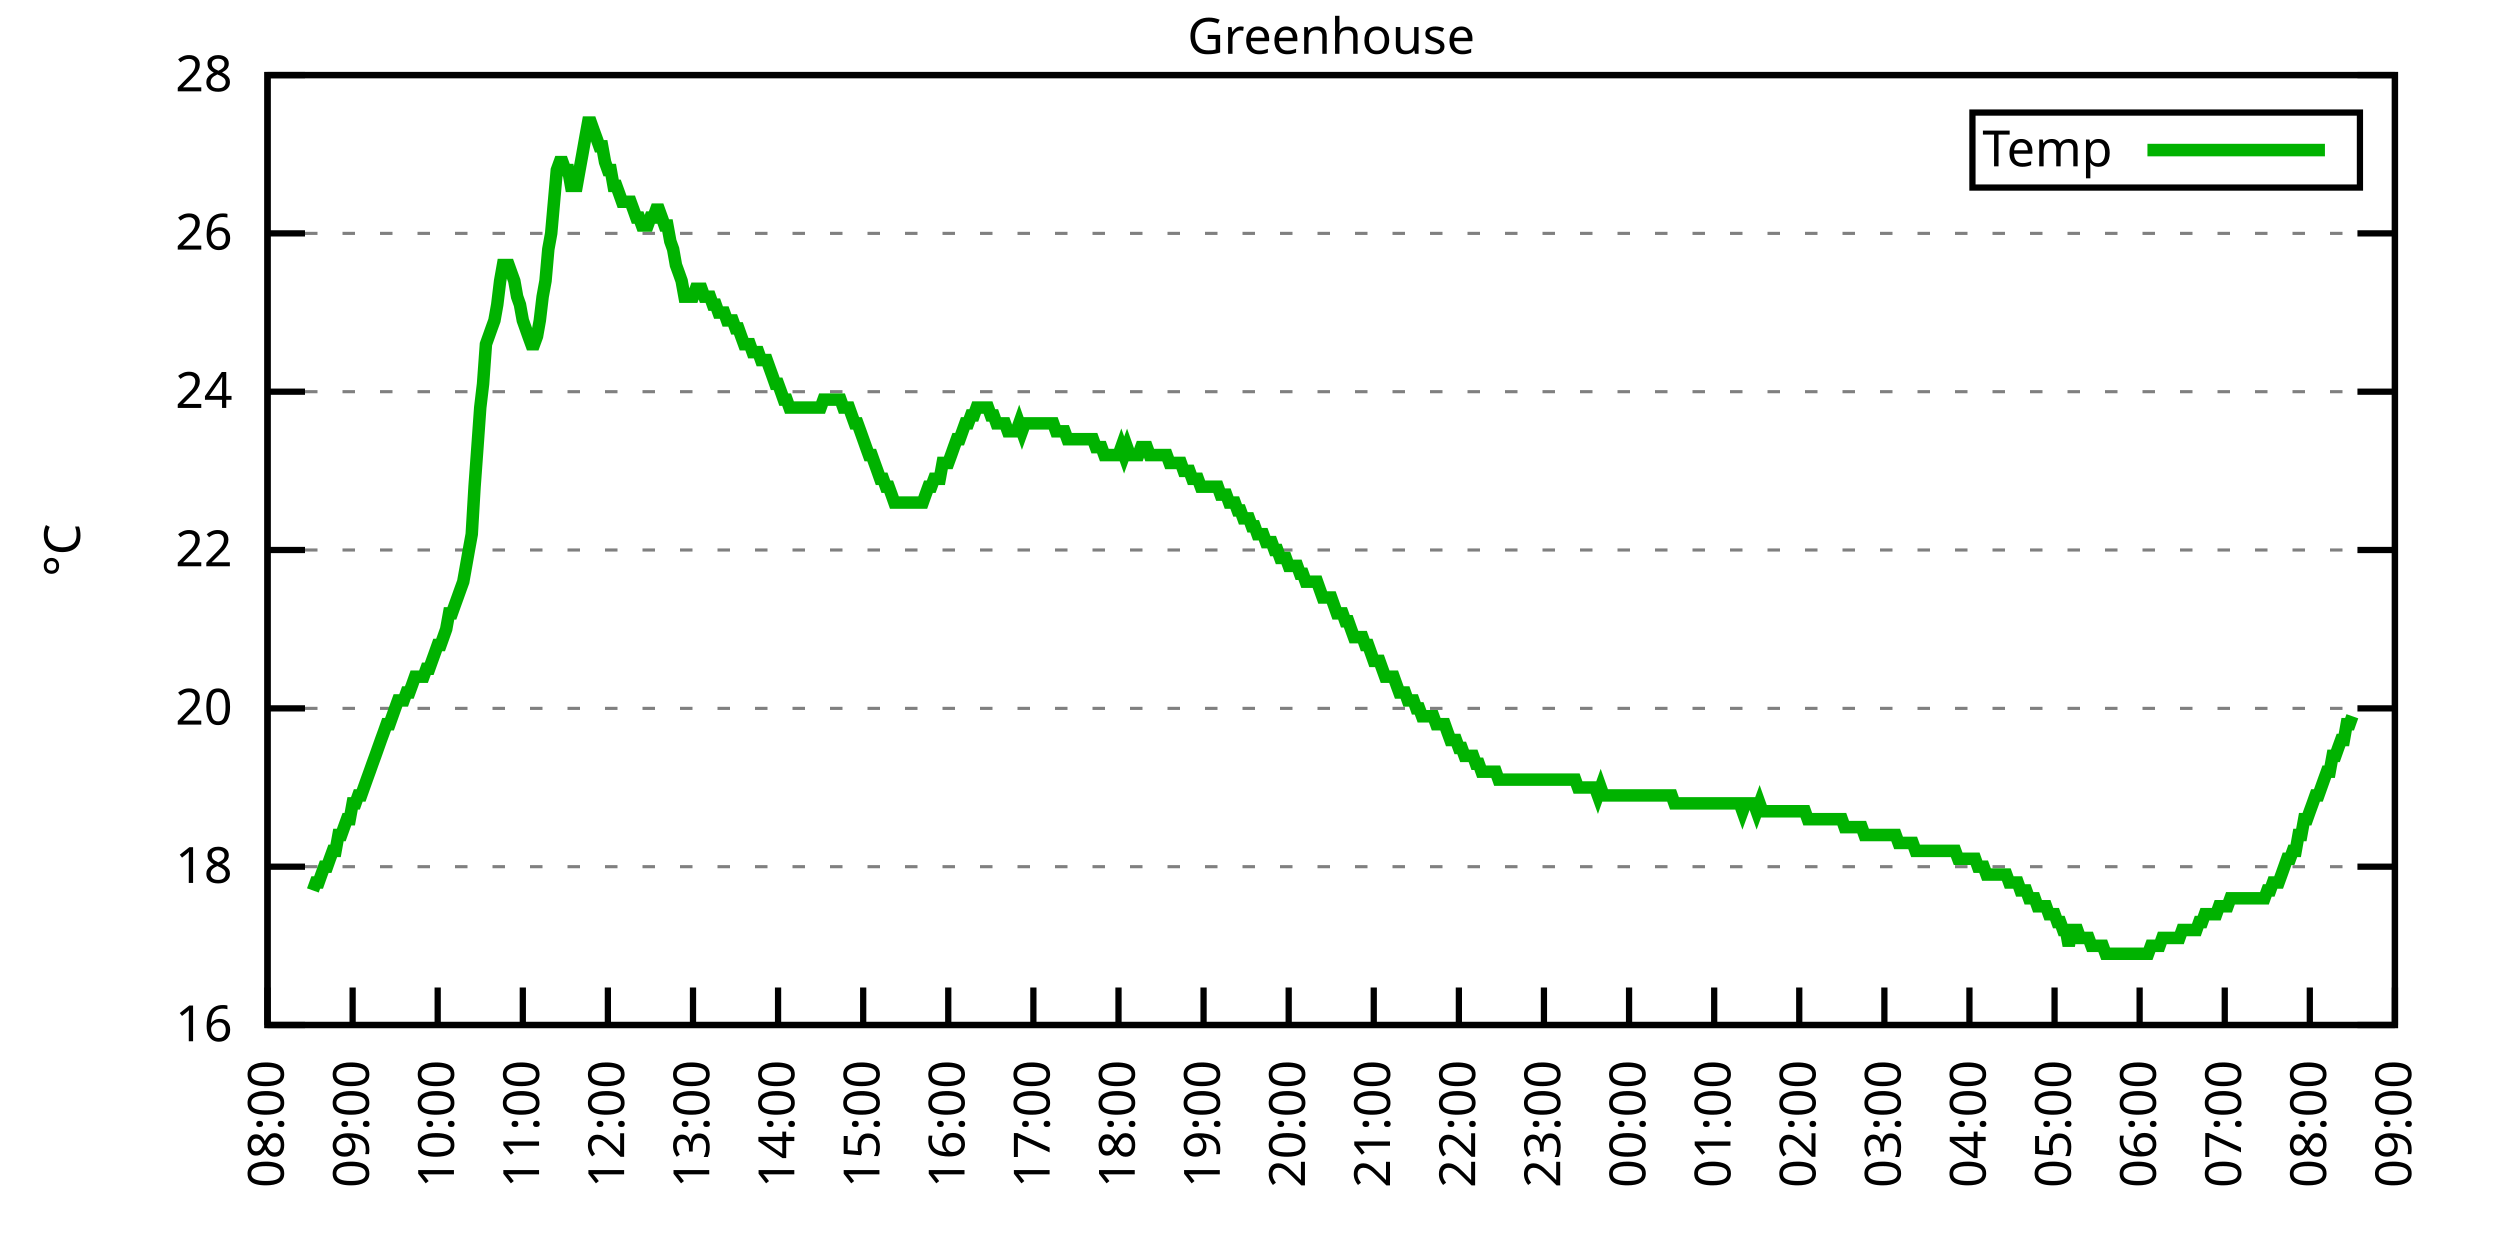
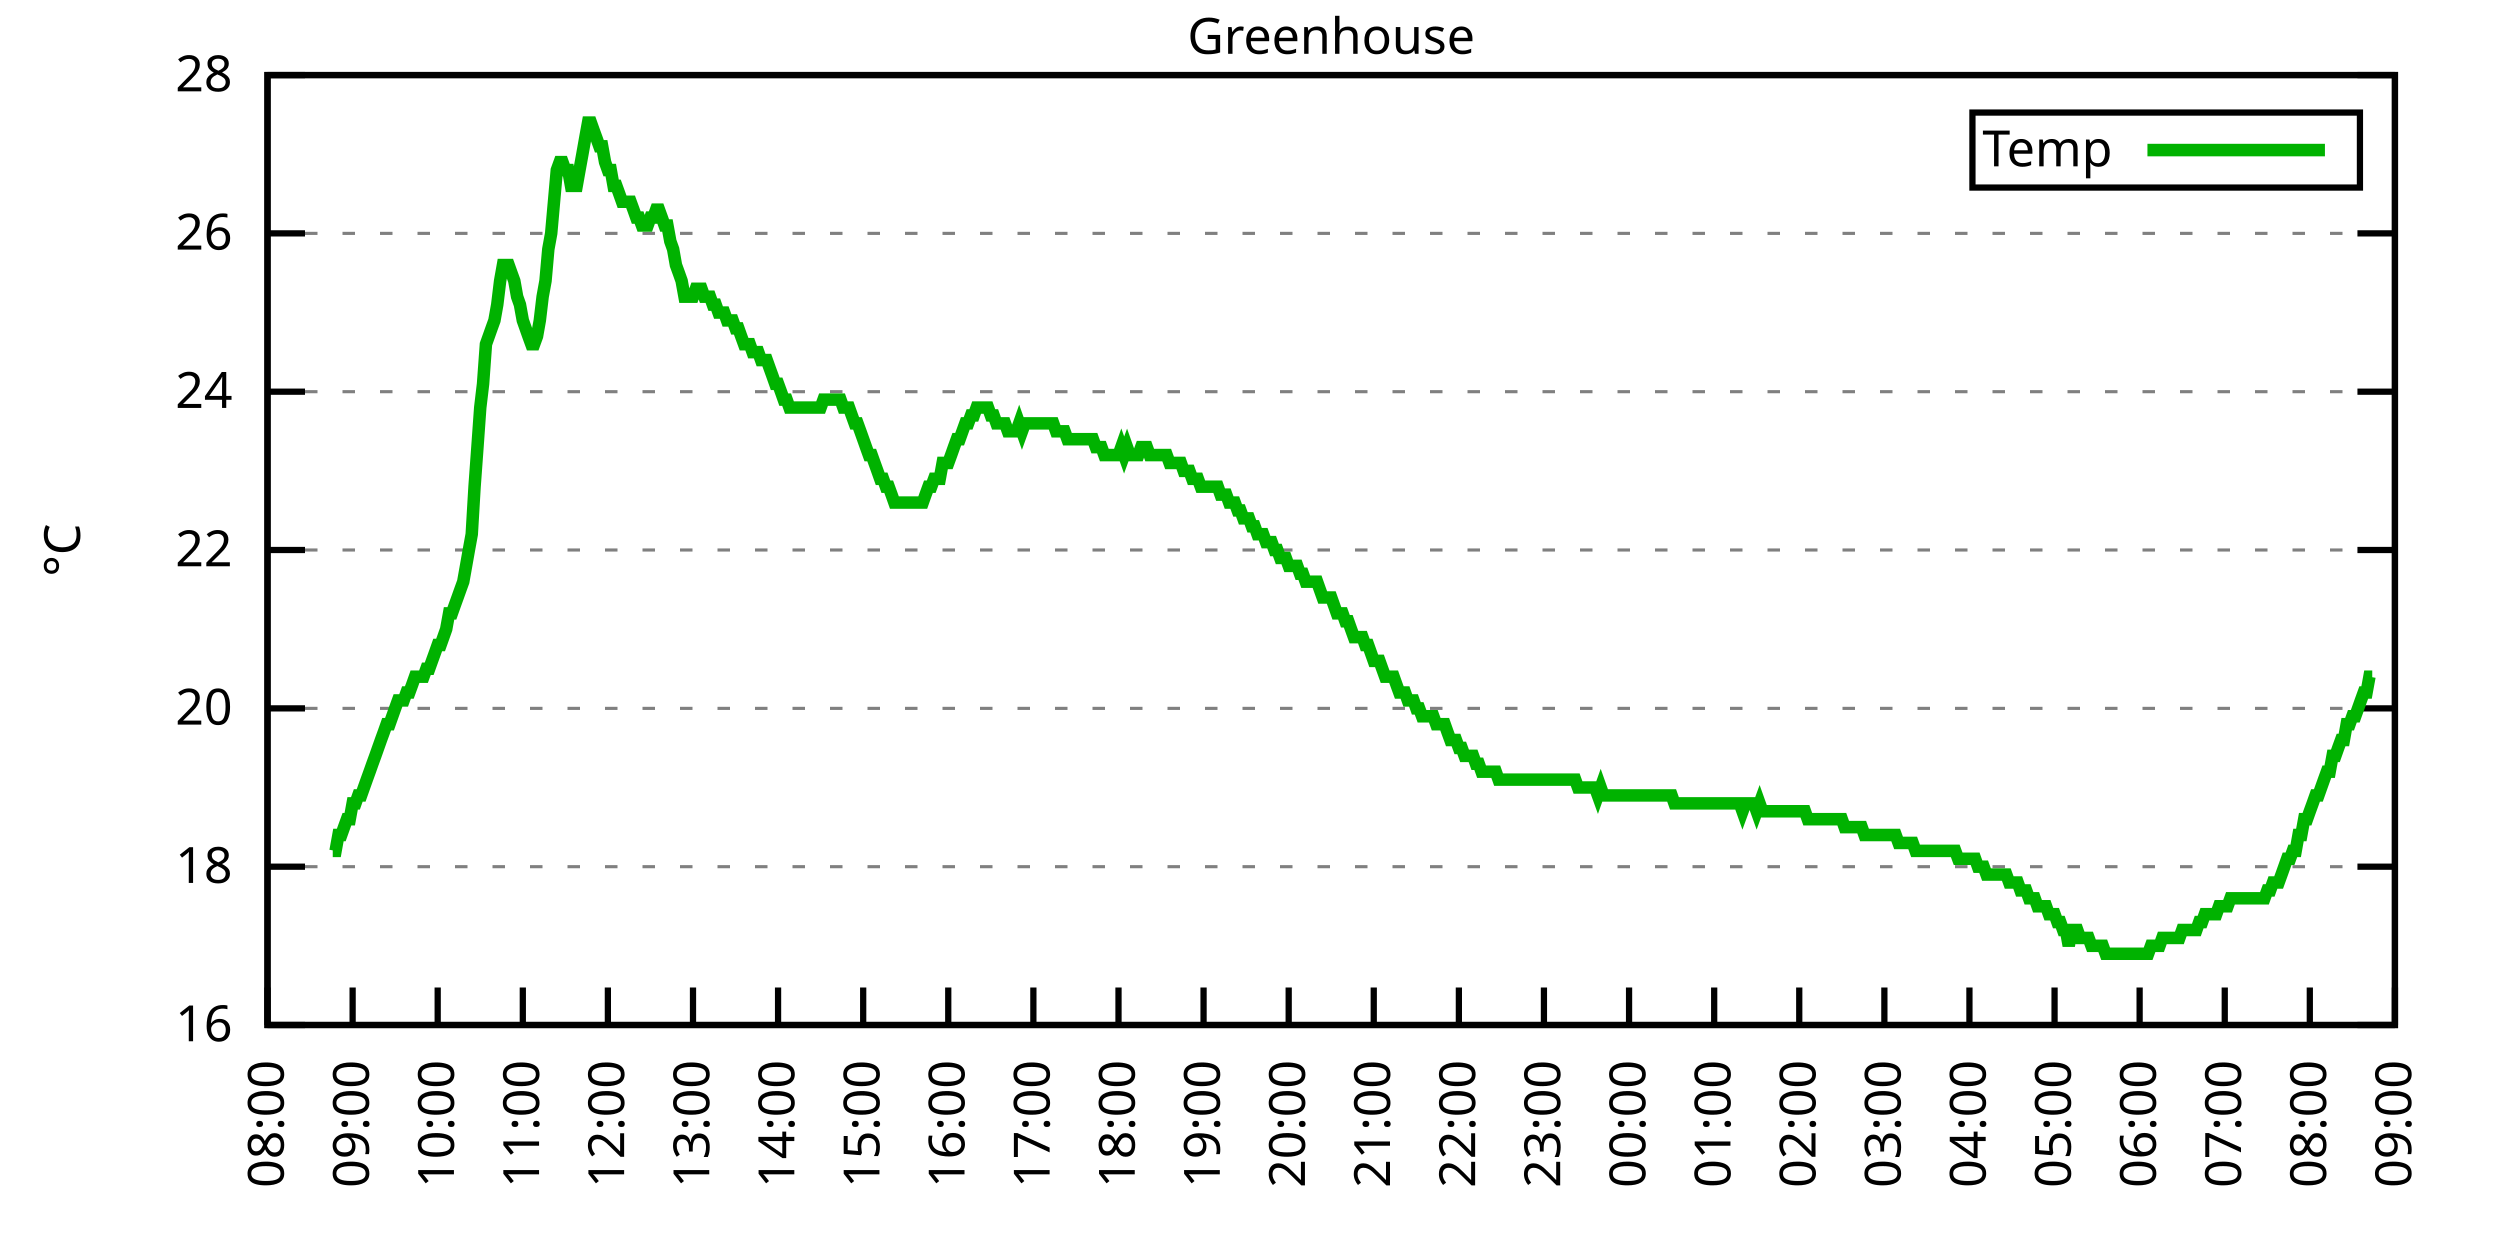
<svg xmlns="http://www.w3.org/2000/svg" xmlns:xlink="http://www.w3.org/1999/xlink" width="400" height="200" viewBox="0 0 400 200">
  <g id="gnuplot_canvas">
    <rect x="0" y="0" width="400" height="200" fill="none" />
    <defs>
      <circle id="gpDot" r="0.5" stroke-width="0.5" stroke="currentColor" />
      <path id="gpPt0" stroke-width="0.333" stroke="currentColor" d="M-1,0 h2 M0,-1 v2" />
      <path id="gpPt1" stroke-width="0.333" stroke="currentColor" d="M-1,-1 L1,1 M1,-1 L-1,1" />
      <path id="gpPt2" stroke-width="0.333" stroke="currentColor" d="M-1,0 L1,0 M0,-1 L0,1 M-1,-1 L1,1 M-1,1 L1,-1" />
      <rect id="gpPt3" stroke-width="0.333" stroke="currentColor" x="-1" y="-1" width="2" height="2" />
      <rect id="gpPt4" stroke-width="0.333" stroke="currentColor" fill="currentColor" x="-1" y="-1" width="2" height="2" />
      <circle id="gpPt5" stroke-width="0.333" stroke="currentColor" cx="0" cy="0" r="1" />
      <use xlink:href="#gpPt5" id="gpPt6" fill="currentColor" stroke="none" />
      <path id="gpPt7" stroke-width="0.333" stroke="currentColor" d="M0,-1.33 L-1.33,0.67 L1.33,0.67 z" />
      <use xlink:href="#gpPt7" id="gpPt8" fill="currentColor" stroke="none" />
      <use xlink:href="#gpPt7" id="gpPt9" stroke="currentColor" transform="rotate(180)" />
      <use xlink:href="#gpPt9" id="gpPt10" fill="currentColor" stroke="none" />
      <use xlink:href="#gpPt3" id="gpPt11" stroke="currentColor" transform="rotate(45)" />
      <use xlink:href="#gpPt11" id="gpPt12" fill="currentColor" stroke="none" />
      <path id="gpPt13" stroke-width="0.333" stroke="currentColor" d="M0,1.330 L1.265,0.411 L0.782,-1.067 L-0.782,-1.076 L-1.265,0.411 z" />
      <use xlink:href="#gpPt13" id="gpPt14" fill="currentColor" stroke="none" />
      <filter id="textbox" filterUnits="objectBoundingBox" x="0" y="0" height="1" width="1">
        <feFlood flood-color="white" flood-opacity="1" result="bgnd" />
        <feComposite in="SourceGraphic" in2="bgnd" operator="atop" />
      </filter>
      <filter id="greybox" filterUnits="objectBoundingBox" x="0" y="0" height="1" width="1">
        <feFlood flood-color="lightgrey" flood-opacity="1" result="grey" />
        <feComposite in="SourceGraphic" in2="grey" operator="atop" />
      </filter>
    </defs>
    <g fill="none" color="white" stroke="currentColor" stroke-width="1.00" stroke-linecap="butt" stroke-linejoin="miter">
</g>
    <g fill="none" color="black" stroke="currentColor" stroke-width="1.00" stroke-linecap="butt" stroke-linejoin="miter">
      <g stroke="none" shape-rendering="crispEdges">
        <polygon fill="rgb(255, 255, 255)" points="42.80,164.00 383.18,164.00 383.18,12.02 42.80,12.02 " />
      </g>
    </g>
    <g fill="none" color="black" stroke="currentColor" stroke-width="1.00" stroke-linecap="butt" stroke-linejoin="miter">
</g>
    <g fill="none" color="black" stroke="black" stroke-width="0.50" stroke-linecap="butt" stroke-linejoin="miter">
</g>
    <g fill="none" color="gray" stroke="currentColor" stroke-width="0.50" stroke-linecap="butt" stroke-linejoin="miter">
      <path stroke="gray" stroke-dasharray="2,4" class="gridline" d="M42.80,164.00 L383.19,164.00  " />
    </g>
    <g fill="none" color="gray" stroke="gray" stroke-width="1.00" stroke-linecap="butt" stroke-linejoin="miter">
</g>
    <g fill="none" color="black" stroke="currentColor" stroke-width="1.00" stroke-linecap="butt" stroke-linejoin="miter">
      <path stroke="black" d="M42.80,164.00 L48.80,164.00 M383.19,164.00 L377.19,164.00  " />
      <g transform="translate(37.20,166.60)" stroke="none" fill="black" font-family="Sans" font-size="8.00" text-anchor="end">
        <text>
          <tspan font-family="Sans"> 16</tspan>
        </text>
      </g>
    </g>
    <g fill="none" color="black" stroke="currentColor" stroke-width="1.00" stroke-linecap="butt" stroke-linejoin="miter">
</g>
    <g fill="none" color="black" stroke="black" stroke-width="0.50" stroke-linecap="butt" stroke-linejoin="miter">
</g>
    <g fill="none" color="gray" stroke="currentColor" stroke-width="0.50" stroke-linecap="butt" stroke-linejoin="miter">
      <path stroke="gray" stroke-dasharray="2,4" class="gridline" d="M42.80,138.67 L383.19,138.67  " />
    </g>
    <g fill="none" color="gray" stroke="gray" stroke-width="1.00" stroke-linecap="butt" stroke-linejoin="miter">
</g>
    <g fill="none" color="black" stroke="currentColor" stroke-width="1.00" stroke-linecap="butt" stroke-linejoin="miter">
      <path stroke="black" d="M42.80,138.67 L48.80,138.67 M383.19,138.67 L377.19,138.67  " />
      <g transform="translate(37.20,141.27)" stroke="none" fill="black" font-family="Sans" font-size="8.00" text-anchor="end">
        <text>
          <tspan font-family="Sans"> 18</tspan>
        </text>
      </g>
    </g>
    <g fill="none" color="black" stroke="currentColor" stroke-width="1.00" stroke-linecap="butt" stroke-linejoin="miter">
</g>
    <g fill="none" color="black" stroke="black" stroke-width="0.50" stroke-linecap="butt" stroke-linejoin="miter">
</g>
    <g fill="none" color="gray" stroke="currentColor" stroke-width="0.50" stroke-linecap="butt" stroke-linejoin="miter">
      <path stroke="gray" stroke-dasharray="2,4" class="gridline" d="M42.80,113.34 L383.19,113.34  " />
    </g>
    <g fill="none" color="gray" stroke="gray" stroke-width="1.00" stroke-linecap="butt" stroke-linejoin="miter">
</g>
    <g fill="none" color="black" stroke="currentColor" stroke-width="1.00" stroke-linecap="butt" stroke-linejoin="miter">
      <path stroke="black" d="M42.80,113.34 L48.80,113.34 M383.19,113.34 L377.19,113.34  " />
      <g transform="translate(37.20,115.94)" stroke="none" fill="black" font-family="Sans" font-size="8.00" text-anchor="end">
        <text>
          <tspan font-family="Sans"> 20</tspan>
        </text>
      </g>
    </g>
    <g fill="none" color="black" stroke="currentColor" stroke-width="1.00" stroke-linecap="butt" stroke-linejoin="miter">
</g>
    <g fill="none" color="black" stroke="black" stroke-width="0.50" stroke-linecap="butt" stroke-linejoin="miter">
</g>
    <g fill="none" color="gray" stroke="currentColor" stroke-width="0.50" stroke-linecap="butt" stroke-linejoin="miter">
      <path stroke="gray" stroke-dasharray="2,4" class="gridline" d="M42.80,88.00 L383.19,88.00  " />
    </g>
    <g fill="none" color="gray" stroke="gray" stroke-width="1.00" stroke-linecap="butt" stroke-linejoin="miter">
</g>
    <g fill="none" color="black" stroke="currentColor" stroke-width="1.00" stroke-linecap="butt" stroke-linejoin="miter">
      <path stroke="black" d="M42.80,88.00 L48.80,88.00 M383.19,88.00 L377.19,88.00  " />
      <g transform="translate(37.20,90.60)" stroke="none" fill="black" font-family="Sans" font-size="8.00" text-anchor="end">
        <text>
          <tspan font-family="Sans"> 22</tspan>
        </text>
      </g>
    </g>
    <g fill="none" color="black" stroke="currentColor" stroke-width="1.00" stroke-linecap="butt" stroke-linejoin="miter">
</g>
    <g fill="none" color="black" stroke="black" stroke-width="0.50" stroke-linecap="butt" stroke-linejoin="miter">
</g>
    <g fill="none" color="gray" stroke="currentColor" stroke-width="0.50" stroke-linecap="butt" stroke-linejoin="miter">
      <path stroke="gray" stroke-dasharray="2,4" class="gridline" d="M42.80,62.67 L383.19,62.67  " />
    </g>
    <g fill="none" color="gray" stroke="gray" stroke-width="1.00" stroke-linecap="butt" stroke-linejoin="miter">
</g>
    <g fill="none" color="black" stroke="currentColor" stroke-width="1.00" stroke-linecap="butt" stroke-linejoin="miter">
      <path stroke="black" d="M42.80,62.67 L48.80,62.67 M383.19,62.67 L377.19,62.67  " />
      <g transform="translate(37.20,65.27)" stroke="none" fill="black" font-family="Sans" font-size="8.00" text-anchor="end">
        <text>
          <tspan font-family="Sans"> 24</tspan>
        </text>
      </g>
    </g>
    <g fill="none" color="black" stroke="currentColor" stroke-width="1.00" stroke-linecap="butt" stroke-linejoin="miter">
</g>
    <g fill="none" color="black" stroke="black" stroke-width="0.50" stroke-linecap="butt" stroke-linejoin="miter">
</g>
    <g fill="none" color="gray" stroke="currentColor" stroke-width="0.50" stroke-linecap="butt" stroke-linejoin="miter">
      <path stroke="gray" stroke-dasharray="2,4" class="gridline" d="M42.80,37.34 L383.19,37.34  " />
    </g>
    <g fill="none" color="gray" stroke="gray" stroke-width="1.00" stroke-linecap="butt" stroke-linejoin="miter">
</g>
    <g fill="none" color="black" stroke="currentColor" stroke-width="1.00" stroke-linecap="butt" stroke-linejoin="miter">
      <path stroke="black" d="M42.80,37.34 L48.80,37.34 M383.19,37.34 L377.19,37.34  " />
      <g transform="translate(37.20,39.94)" stroke="none" fill="black" font-family="Sans" font-size="8.00" text-anchor="end">
        <text>
          <tspan font-family="Sans"> 26</tspan>
        </text>
      </g>
    </g>
    <g fill="none" color="black" stroke="currentColor" stroke-width="1.00" stroke-linecap="butt" stroke-linejoin="miter">
</g>
    <g fill="none" color="black" stroke="black" stroke-width="0.50" stroke-linecap="butt" stroke-linejoin="miter">
</g>
    <g fill="none" color="gray" stroke="currentColor" stroke-width="0.50" stroke-linecap="butt" stroke-linejoin="miter">
      <path stroke="gray" stroke-dasharray="2,4" class="gridline" d="M42.80,12.01 L383.19,12.01  " />
    </g>
    <g fill="none" color="gray" stroke="gray" stroke-width="1.00" stroke-linecap="butt" stroke-linejoin="miter">
</g>
    <g fill="none" color="black" stroke="currentColor" stroke-width="1.00" stroke-linecap="butt" stroke-linejoin="miter">
      <path stroke="black" d="M42.80,12.01 L48.80,12.01 M383.19,12.01 L377.19,12.01  " />
      <g transform="translate(37.20,14.61)" stroke="none" fill="black" font-family="Sans" font-size="8.00" text-anchor="end">
        <text>
          <tspan font-family="Sans"> 28</tspan>
        </text>
      </g>
    </g>
    <g fill="none" color="black" stroke="currentColor" stroke-width="1.00" stroke-linecap="butt" stroke-linejoin="miter">
      <path stroke="black" d="M42.80,164.00 L42.80,158.00  " />
      <g transform="translate(45.40,169.60) rotate(270.00)" stroke="none" fill="black" font-family="Sans" font-size="8.00" text-anchor="end">
        <text>
          <tspan font-family="Sans">08:00</tspan>
        </text>
      </g>
    </g>
    <g fill="none" color="black" stroke="currentColor" stroke-width="1.00" stroke-linecap="butt" stroke-linejoin="miter">
      <path stroke="black" d="M56.42,164.00 L56.42,158.00  " />
      <g transform="translate(59.02,169.60) rotate(270.00)" stroke="none" fill="black" font-family="Sans" font-size="8.00" text-anchor="end">
        <text>
          <tspan font-family="Sans">09:00</tspan>
        </text>
      </g>
    </g>
    <g fill="none" color="black" stroke="currentColor" stroke-width="1.00" stroke-linecap="butt" stroke-linejoin="miter">
      <path stroke="black" d="M70.03,164.00 L70.03,158.00  " />
      <g transform="translate(72.63,169.60) rotate(270.00)" stroke="none" fill="black" font-family="Sans" font-size="8.00" text-anchor="end">
        <text>
          <tspan font-family="Sans">10:00</tspan>
        </text>
      </g>
    </g>
    <g fill="none" color="black" stroke="currentColor" stroke-width="1.00" stroke-linecap="butt" stroke-linejoin="miter">
      <path stroke="black" d="M83.65,164.00 L83.65,158.00  " />
      <g transform="translate(86.25,169.60) rotate(270.00)" stroke="none" fill="black" font-family="Sans" font-size="8.00" text-anchor="end">
        <text>
          <tspan font-family="Sans">11:00</tspan>
        </text>
      </g>
    </g>
    <g fill="none" color="black" stroke="currentColor" stroke-width="1.00" stroke-linecap="butt" stroke-linejoin="miter">
      <path stroke="black" d="M97.26,164.00 L97.26,158.00  " />
      <g transform="translate(99.86,169.60) rotate(270.00)" stroke="none" fill="black" font-family="Sans" font-size="8.00" text-anchor="end">
        <text>
          <tspan font-family="Sans">12:00</tspan>
        </text>
      </g>
    </g>
    <g fill="none" color="black" stroke="currentColor" stroke-width="1.00" stroke-linecap="butt" stroke-linejoin="miter">
      <path stroke="black" d="M110.88,164.00 L110.88,158.00  " />
      <g transform="translate(113.48,169.60) rotate(270.00)" stroke="none" fill="black" font-family="Sans" font-size="8.00" text-anchor="end">
        <text>
          <tspan font-family="Sans">13:00</tspan>
        </text>
      </g>
    </g>
    <g fill="none" color="black" stroke="currentColor" stroke-width="1.00" stroke-linecap="butt" stroke-linejoin="miter">
      <path stroke="black" d="M124.49,164.00 L124.49,158.00  " />
      <g transform="translate(127.09,169.60) rotate(270.00)" stroke="none" fill="black" font-family="Sans" font-size="8.00" text-anchor="end">
        <text>
          <tspan font-family="Sans">14:00</tspan>
        </text>
      </g>
    </g>
    <g fill="none" color="black" stroke="currentColor" stroke-width="1.00" stroke-linecap="butt" stroke-linejoin="miter">
      <path stroke="black" d="M138.11,164.00 L138.11,158.00  " />
      <g transform="translate(140.71,169.60) rotate(270.00)" stroke="none" fill="black" font-family="Sans" font-size="8.00" text-anchor="end">
        <text>
          <tspan font-family="Sans">15:00</tspan>
        </text>
      </g>
    </g>
    <g fill="none" color="black" stroke="currentColor" stroke-width="1.00" stroke-linecap="butt" stroke-linejoin="miter">
      <path stroke="black" d="M151.72,164.00 L151.72,158.00  " />
      <g transform="translate(154.32,169.60) rotate(270.00)" stroke="none" fill="black" font-family="Sans" font-size="8.00" text-anchor="end">
        <text>
          <tspan font-family="Sans">16:00</tspan>
        </text>
      </g>
    </g>
    <g fill="none" color="black" stroke="currentColor" stroke-width="1.00" stroke-linecap="butt" stroke-linejoin="miter">
      <path stroke="black" d="M165.34,164.00 L165.34,158.00  " />
      <g transform="translate(167.94,169.60) rotate(270.00)" stroke="none" fill="black" font-family="Sans" font-size="8.00" text-anchor="end">
        <text>
          <tspan font-family="Sans">17:00</tspan>
        </text>
      </g>
    </g>
    <g fill="none" color="black" stroke="currentColor" stroke-width="1.00" stroke-linecap="butt" stroke-linejoin="miter">
      <path stroke="black" d="M178.96,164.00 L178.96,158.00  " />
      <g transform="translate(181.56,169.60) rotate(270.00)" stroke="none" fill="black" font-family="Sans" font-size="8.00" text-anchor="end">
        <text>
          <tspan font-family="Sans">18:00</tspan>
        </text>
      </g>
    </g>
    <g fill="none" color="black" stroke="currentColor" stroke-width="1.00" stroke-linecap="butt" stroke-linejoin="miter">
      <path stroke="black" d="M192.57,164.00 L192.57,158.00  " />
      <g transform="translate(195.17,169.60) rotate(270.00)" stroke="none" fill="black" font-family="Sans" font-size="8.00" text-anchor="end">
        <text>
          <tspan font-family="Sans">19:00</tspan>
        </text>
      </g>
    </g>
    <g fill="none" color="black" stroke="currentColor" stroke-width="1.00" stroke-linecap="butt" stroke-linejoin="miter">
      <path stroke="black" d="M206.19,164.00 L206.19,158.00  " />
      <g transform="translate(208.79,169.60) rotate(270.00)" stroke="none" fill="black" font-family="Sans" font-size="8.00" text-anchor="end">
        <text>
          <tspan font-family="Sans">20:00</tspan>
        </text>
      </g>
    </g>
    <g fill="none" color="black" stroke="currentColor" stroke-width="1.00" stroke-linecap="butt" stroke-linejoin="miter">
      <path stroke="black" d="M219.80,164.00 L219.80,158.00  " />
      <g transform="translate(222.40,169.60) rotate(270.00)" stroke="none" fill="black" font-family="Sans" font-size="8.00" text-anchor="end">
        <text>
          <tspan font-family="Sans">21:00</tspan>
        </text>
      </g>
    </g>
    <g fill="none" color="black" stroke="currentColor" stroke-width="1.00" stroke-linecap="butt" stroke-linejoin="miter">
      <path stroke="black" d="M233.42,164.00 L233.42,158.00  " />
      <g transform="translate(236.02,169.60) rotate(270.00)" stroke="none" fill="black" font-family="Sans" font-size="8.00" text-anchor="end">
        <text>
          <tspan font-family="Sans">22:00</tspan>
        </text>
      </g>
    </g>
    <g fill="none" color="black" stroke="currentColor" stroke-width="1.00" stroke-linecap="butt" stroke-linejoin="miter">
      <path stroke="black" d="M247.03,164.00 L247.03,158.00  " />
      <g transform="translate(249.63,169.60) rotate(270.00)" stroke="none" fill="black" font-family="Sans" font-size="8.00" text-anchor="end">
        <text>
          <tspan font-family="Sans">23:00</tspan>
        </text>
      </g>
    </g>
    <g fill="none" color="black" stroke="currentColor" stroke-width="1.00" stroke-linecap="butt" stroke-linejoin="miter">
      <path stroke="black" d="M260.65,164.00 L260.65,158.00  " />
      <g transform="translate(263.25,169.60) rotate(270.00)" stroke="none" fill="black" font-family="Sans" font-size="8.00" text-anchor="end">
        <text>
          <tspan font-family="Sans">00:00</tspan>
        </text>
      </g>
    </g>
    <g fill="none" color="black" stroke="currentColor" stroke-width="1.00" stroke-linecap="butt" stroke-linejoin="miter">
      <path stroke="black" d="M274.27,164.00 L274.27,158.00  " />
      <g transform="translate(276.87,169.60) rotate(270.00)" stroke="none" fill="black" font-family="Sans" font-size="8.00" text-anchor="end">
        <text>
          <tspan font-family="Sans">01:00</tspan>
        </text>
      </g>
    </g>
    <g fill="none" color="black" stroke="currentColor" stroke-width="1.00" stroke-linecap="butt" stroke-linejoin="miter">
      <path stroke="black" d="M287.88,164.00 L287.88,158.00  " />
      <g transform="translate(290.48,169.60) rotate(270.00)" stroke="none" fill="black" font-family="Sans" font-size="8.00" text-anchor="end">
        <text>
          <tspan font-family="Sans">02:00</tspan>
        </text>
      </g>
    </g>
    <g fill="none" color="black" stroke="currentColor" stroke-width="1.00" stroke-linecap="butt" stroke-linejoin="miter">
      <path stroke="black" d="M301.50,164.00 L301.50,158.00  " />
      <g transform="translate(304.10,169.60) rotate(270.00)" stroke="none" fill="black" font-family="Sans" font-size="8.00" text-anchor="end">
        <text>
          <tspan font-family="Sans">03:00</tspan>
        </text>
      </g>
    </g>
    <g fill="none" color="black" stroke="currentColor" stroke-width="1.00" stroke-linecap="butt" stroke-linejoin="miter">
      <path stroke="black" d="M315.11,164.00 L315.11,158.00  " />
      <g transform="translate(317.71,169.60) rotate(270.00)" stroke="none" fill="black" font-family="Sans" font-size="8.00" text-anchor="end">
        <text>
          <tspan font-family="Sans">04:00</tspan>
        </text>
      </g>
    </g>
    <g fill="none" color="black" stroke="currentColor" stroke-width="1.00" stroke-linecap="butt" stroke-linejoin="miter">
      <path stroke="black" d="M328.73,164.00 L328.73,158.00  " />
      <g transform="translate(331.33,169.60) rotate(270.00)" stroke="none" fill="black" font-family="Sans" font-size="8.00" text-anchor="end">
        <text>
          <tspan font-family="Sans">05:00</tspan>
        </text>
      </g>
    </g>
    <g fill="none" color="black" stroke="currentColor" stroke-width="1.00" stroke-linecap="butt" stroke-linejoin="miter">
      <path stroke="black" d="M342.34,164.00 L342.34,158.00  " />
      <g transform="translate(344.94,169.60) rotate(270.00)" stroke="none" fill="black" font-family="Sans" font-size="8.00" text-anchor="end">
        <text>
          <tspan font-family="Sans">06:00</tspan>
        </text>
      </g>
    </g>
    <g fill="none" color="black" stroke="currentColor" stroke-width="1.00" stroke-linecap="butt" stroke-linejoin="miter">
      <path stroke="black" d="M355.96,164.00 L355.96,158.00  " />
      <g transform="translate(358.56,169.60) rotate(270.00)" stroke="none" fill="black" font-family="Sans" font-size="8.00" text-anchor="end">
        <text>
          <tspan font-family="Sans">07:00</tspan>
        </text>
      </g>
    </g>
    <g fill="none" color="black" stroke="currentColor" stroke-width="1.00" stroke-linecap="butt" stroke-linejoin="miter">
      <path stroke="black" d="M369.57,164.00 L369.57,158.00  " />
      <g transform="translate(372.17,169.60) rotate(270.00)" stroke="none" fill="black" font-family="Sans" font-size="8.00" text-anchor="end">
        <text>
          <tspan font-family="Sans">08:00</tspan>
        </text>
      </g>
    </g>
    <g fill="none" color="black" stroke="currentColor" stroke-width="1.00" stroke-linecap="butt" stroke-linejoin="miter">
      <path stroke="black" d="M383.19,164.00 L383.19,158.00  " />
      <g transform="translate(385.79,169.60) rotate(270.00)" stroke="none" fill="black" font-family="Sans" font-size="8.00" text-anchor="end">
        <text>
          <tspan font-family="Sans">09:00</tspan>
        </text>
      </g>
    </g>
    <g fill="none" color="black" stroke="currentColor" stroke-width="1.00" stroke-linecap="butt" stroke-linejoin="miter">
</g>
    <g fill="none" color="black" stroke="currentColor" stroke-width="1.00" stroke-linecap="butt" stroke-linejoin="miter">
      <path stroke="black" d="M42.80,12.01 L42.80,164.00 L383.19,164.00 L383.19,12.01 L42.80,12.01 Z  " />
    </g>
    <g fill="none" color="black" stroke="currentColor" stroke-width="1.00" stroke-linecap="butt" stroke-linejoin="miter">
</g>
    <g fill="none" color="black" stroke="currentColor" stroke-width="1.00" stroke-linecap="butt" stroke-linejoin="miter">
      <path stroke="black" d="M315.59,30.01 L315.59,18.01 L377.59,18.01 L377.59,30.01 L315.59,30.01 Z  " />
    </g>
    <g id="Greenhouse_plot_1">
      <g fill="none" color="white" stroke="black" stroke-width="2.00" stroke-linecap="butt" stroke-linejoin="miter">
</g>
      <g fill="none" color="black" stroke="currentColor" stroke-width="2.00" stroke-linecap="butt" stroke-linejoin="miter">
        <g transform="translate(337.99,26.61)" stroke="none" fill="black" font-family="Sans" font-size="8.00" text-anchor="end">
          <text>
            <tspan font-family="Sans">Temp</tspan>
          </text>
        </g>
      </g>
      <g fill="none" color="black" stroke="currentColor" stroke-width="2.00" stroke-linecap="butt" stroke-linejoin="miter">
-         <path stroke="rgb(  0, 178,   0)" d="M343.59,24.01 L371.99,24.01 M50.06,142.47 L50.52,141.20 L50.97,141.20 L51.42,139.93 L51.88,138.67 L52.33,138.67   L52.78,137.40 L53.24,136.14 L53.69,136.14 L54.15,133.60 L54.60,133.60 L55.05,132.34 L55.51,131.07 L55.96,131.07   L56.42,128.54 L56.87,128.54 L57.32,127.27 L57.78,127.27 L58.23,126.00 L58.68,124.74 L59.14,123.47 L59.59,122.20   L60.05,120.94 L60.50,119.67 L60.95,118.40 L61.41,117.14 L61.86,115.87 L62.32,115.87 L62.77,114.60 L63.22,113.34   L63.68,112.07 L64.13,112.07 L64.58,112.07 L65.04,110.80 L65.49,110.80 L65.95,109.54 L66.40,108.27 L66.85,108.27   L67.31,108.27 L67.76,108.27 L68.22,107.00 L68.67,107.00 L69.12,105.74 L69.58,104.47 L70.03,103.20 L70.49,103.20   L70.94,101.94 L71.39,100.67 L71.85,98.14 L72.30,98.14 L72.75,96.87 L73.21,95.60 L73.66,94.34 L74.12,93.07   L74.57,90.54 L75.02,88.00 L75.48,85.47 L75.93,77.87 L76.39,71.54 L76.84,65.21 L77.29,61.41 L77.75,55.07   L78.20,53.81 L78.65,52.54 L79.11,51.27 L79.56,48.74 L80.02,44.94 L80.47,42.41 L80.92,42.41 L81.38,42.41   L81.83,43.67 L82.29,44.94 L82.74,47.47 L83.19,48.74 L83.65,51.27 L84.10,52.54 L84.55,53.81 L85.01,55.07   L85.46,55.07 L85.92,53.81 L86.37,51.27 L86.82,47.47 L87.28,44.94 L87.73,39.87 L88.19,37.34 L88.64,32.28   L89.09,27.21 L89.55,25.94 L90.00,25.94 L90.45,27.21 L90.91,27.21 L91.36,29.74 L91.82,29.74 L92.27,29.74   L92.72,27.21 L93.18,24.68 L93.63,22.14 L94.09,19.61 L94.54,19.61 L94.99,20.88 L95.45,22.14 L95.90,23.41   L96.35,23.41 L96.81,25.94 L97.26,27.21 L97.72,27.21 L98.17,29.74 L98.62,29.74 L99.08,31.01 L99.53,32.28   L99.99,32.28 L100.44,32.28 L100.89,32.28 L101.35,33.54 L101.80,34.81 L102.25,34.81 L102.71,36.08 L103.16,36.08   L103.62,36.08 L104.07,34.81 L104.52,34.81 L104.98,33.54 L105.43,33.54 L105.89,34.81 L106.34,36.08 L106.79,36.08   L107.25,38.61 L107.70,39.87 L108.15,42.41 L108.61,43.67 L109.06,44.94 L109.52,47.47 L109.97,47.47 L110.42,47.47   L110.88,47.47 L111.33,46.21 L111.79,46.21 L112.24,46.21 L112.69,47.47 L113.15,47.47 L113.60,47.47 L114.05,48.74   L114.51,48.74 L114.96,50.01 L115.42,50.01 L115.87,50.01 L116.32,51.27 L116.78,51.27 L117.23,51.27 L117.69,52.54   L118.14,52.54 L118.59,53.81 L119.05,55.07 L119.50,55.07 L119.96,55.07 L120.41,56.34 L120.86,56.34 L121.32,56.34   L121.77,57.61 L122.22,57.61 L122.68,57.61 L123.13,58.87 L123.59,60.14 L124.04,61.41 L124.49,61.41 L124.95,62.67   L125.40,63.94 L125.86,63.94 L126.31,65.21 L126.76,65.21 L127.22,65.21 L127.67,65.21 L128.12,65.21 L128.58,65.21   L129.03,65.21 L129.49,65.21 L129.94,65.21 L130.39,65.21 L130.85,65.21 L131.30,65.21 L131.76,63.94 L132.21,63.94   L132.66,63.94 L133.12,63.94 L133.57,63.94 L134.02,63.94 L134.48,63.94 L134.93,65.21 L135.39,65.21 L135.84,65.21   L136.29,66.47 L136.75,67.74 L137.20,67.74 L137.66,69.01 L138.11,70.27 L138.56,71.54 L139.02,72.81 L139.47,72.81   L139.92,74.07 L140.38,75.34 L140.83,76.61 L141.29,76.61 L141.74,77.87 L142.19,77.87 L142.65,79.14 L143.10,80.41   L143.56,80.41 L144.01,80.41 L144.46,80.41 L144.92,80.41 L145.37,80.41 L145.82,80.41 L146.28,80.41 L146.73,80.41   L147.19,80.41 L147.64,80.41 L148.09,79.14 L148.55,77.87 L149.00,77.87 L149.46,76.61 L149.91,76.61 L150.36,76.61   L150.82,74.07 L151.27,74.07 L151.72,74.07 L152.18,72.81 L152.63,71.54 L153.09,70.27 L153.54,70.27 L153.99,69.01   L154.45,67.74 L154.90,67.74 L155.36,66.47 L155.81,66.47 L156.26,65.21 L156.72,65.21 L157.17,65.21 L157.62,65.21   L158.08,65.21 L158.53,66.47 L158.99,66.47 L159.44,67.74 L159.89,67.74 L160.35,67.74 L160.80,67.74 L161.26,69.01   L161.71,69.01 L162.16,69.01 L162.62,69.01 L163.07,67.74 L163.52,69.01 L163.98,67.74 L164.43,67.74 L164.89,67.74   L165.34,67.74 L165.79,67.74 L166.25,67.74 L166.70,67.74 L167.16,67.74 L167.61,67.74 L168.06,67.74 L168.52,67.74   L168.97,69.01 L169.43,69.01 L169.88,69.01 L170.33,69.01 L170.79,70.27 L171.24,70.27 L171.69,70.27 L172.15,70.27   L172.60,70.27 L173.06,70.27 L173.51,70.27 L173.96,70.27 L174.42,70.27 L174.87,70.27 L175.33,71.54 L175.78,71.54   L176.23,71.54 L176.69,72.81 L177.14,72.81 L177.59,72.81 L178.05,72.81 L178.50,72.81 L178.96,72.81 L179.41,71.54   L179.86,72.81 L180.32,71.54 L180.77,72.81 L181.23,72.81 L181.68,72.81 L182.13,72.81 L182.59,71.54 L183.04,71.54   L183.49,71.54 L183.95,72.81 L184.40,72.81 L184.86,72.81 L185.31,72.81 L185.76,72.81 L186.22,72.81 L186.67,72.81   L187.13,74.07 L187.58,74.07 L188.03,74.07 L188.49,74.07 L188.94,74.07 L189.39,75.34 L189.85,75.34 L190.30,75.34   L190.76,76.61 L191.21,76.61 L191.66,76.61 L192.12,77.87 L192.57,77.87 L193.03,77.87 L193.48,77.87 L193.93,77.87   L194.39,77.87 L194.84,77.87 L195.29,79.14 L195.75,79.14 L196.20,79.14 L196.66,80.41 L197.11,80.41 L197.56,80.41   L198.02,81.67 L198.47,81.67 L198.93,82.94 L199.38,82.94 L199.83,82.94 L200.29,84.21 L200.74,84.21 L201.19,85.47   L201.65,85.47 L202.10,85.47 L202.56,86.74 L203.01,86.74 L203.46,86.74 L203.92,88.00 L204.37,88.00 L204.83,89.27   L205.28,89.27 L205.73,89.27 L206.19,90.54 L206.64,90.54 L207.09,90.54 L207.55,90.54 L208.00,91.80 L208.46,91.80   L208.91,93.07 L209.36,93.07 L209.82,93.07 L210.27,93.07 L210.73,93.07 L211.18,94.34 L211.63,95.60 L212.09,95.60   L212.54,95.60 L213.00,95.60 L213.45,96.87 L213.90,98.14 L214.36,98.14 L214.81,98.14 L215.26,99.40 L215.72,99.40   L216.17,100.67 L216.63,101.94 L217.08,101.94 L217.53,101.94 L217.99,101.94 L218.44,103.20 L218.90,103.20 L219.35,104.47   L219.80,105.74 L220.26,105.74 L220.71,105.74 L221.16,107.00 L221.62,108.27 L222.07,108.27 L222.53,108.27 L222.98,108.27   L223.43,109.54 L223.89,110.80 L224.34,110.80 L224.80,110.80 L225.25,112.07 L225.70,112.07 L226.16,112.07 L226.61,113.34   L227.06,113.34 L227.52,114.60 L227.97,114.60 L228.43,114.60 L228.88,114.60 L229.33,114.60 L229.79,115.87 L230.24,115.87   L230.70,115.87 L231.15,115.87 L231.60,117.14 L232.06,118.40 L232.51,118.40 L232.96,118.40 L233.42,119.67 L233.87,119.67   L234.33,120.94 L234.78,120.94 L235.23,120.94 L235.69,120.94 L236.14,122.20 L236.60,122.20 L237.05,123.47 L237.50,123.47   L237.96,123.47 L238.41,123.47 L238.86,123.47 L239.32,123.47 L239.77,124.74 L240.23,124.74 L240.68,124.74 L241.13,124.74   L241.59,124.74 L242.04,124.74 L242.50,124.74 L242.95,124.74 L243.40,124.74 L243.86,124.74 L244.31,124.74 L244.76,124.74   L245.22,124.74 L245.67,124.74 L246.13,124.74 L246.58,124.74 L247.03,124.74 L247.49,124.74 L247.94,124.74 L248.40,124.74   L248.85,124.74 L249.30,124.74 L249.76,124.74 L250.21,124.74 L250.66,124.74 L251.12,124.74 L251.57,124.74 L252.03,124.74   L252.48,126.00 L252.93,126.00 L253.39,126.00 L253.84,126.00 L254.30,126.00 L254.75,126.00 L255.20,126.00 L255.66,127.27   L256.11,126.00 L256.56,127.27 L257.02,127.27 L257.47,127.27 L257.93,127.27 L258.38,127.27 L258.83,127.27 L259.29,127.27   L259.74,127.27 L260.20,127.27 L260.65,127.27 L261.10,127.27 L261.56,127.27 L262.01,127.27 L262.47,127.27 L262.92,127.27   L263.37,127.27 L263.83,127.27 L264.28,127.27 L264.73,127.27 L265.19,127.27 L265.64,127.27 L266.10,127.27 L266.55,127.27   L267.00,127.27 L267.46,127.27 L267.91,128.54 L268.37,128.54 L268.82,128.54 L269.27,128.54 L269.73,128.54 L270.18,128.54   L270.63,128.54 L271.09,128.54 L271.54,128.54 L272.00,128.54 L272.45,128.54 L272.90,128.54 L273.36,128.54 L273.81,128.54   L274.27,128.54 L274.72,128.54 L275.17,128.54 L275.63,128.54 L276.08,128.54 L276.53,128.54 L276.99,128.54 L277.44,128.54   L277.90,128.54 L278.35,128.54 L278.80,129.80 L279.26,128.54 L279.71,128.54 L280.17,128.54 L280.62,128.54 L281.07,129.80   L281.53,128.54 L281.98,129.80 L282.43,129.80 L282.89,129.80 L283.34,129.80 L283.80,129.80 L284.25,129.80 L284.70,129.80   L285.16,129.80 L285.61,129.80 L286.07,129.80 L286.52,129.80 L286.97,129.80 L287.43,129.80 L287.88,129.80 L288.33,129.80   L288.79,129.80 L289.24,131.07 L289.70,131.07 L290.15,131.07 L290.60,131.07 L291.06,131.07 L291.51,131.07 L291.97,131.07   L292.42,131.07 L292.87,131.07 L293.33,131.07 L293.78,131.07 L294.23,131.07 L294.69,131.07 L295.14,132.34 L295.60,132.34   L296.05,132.34 L296.50,132.34 L296.96,132.34 L297.41,132.34 L297.87,132.34 L298.32,133.60 L298.77,133.60 L299.23,133.60   L299.68,133.60 L300.13,133.60 L300.59,133.60 L301.04,133.60 L301.50,133.60 L301.95,133.60 L302.40,133.60 L302.86,133.60   L303.31,133.60 L303.77,134.87 L304.22,134.87 L304.67,134.87 L305.13,134.87 L305.58,134.87 L306.03,134.87 L306.49,136.14   L306.94,136.14 L307.40,136.14 L307.85,136.14 L308.30,136.14 L308.76,136.14 L309.21,136.14 L309.67,136.14 L310.12,136.14   L310.57,136.14 L311.03,136.14 L311.48,136.14 L311.94,136.14 L312.39,136.14 L312.84,136.14 L313.30,137.40 L313.75,137.40   L314.20,137.40 L314.66,137.40 L315.11,137.40 L315.57,137.40 L316.02,137.40 L316.47,138.67 L316.93,138.67 L317.38,138.67   L317.84,139.93 L318.29,139.93 L318.74,139.93 L319.20,139.93 L319.65,139.93 L320.10,139.93 L320.56,139.93 L321.01,139.93   L321.47,141.20 L321.92,141.20 L322.37,141.20 L322.83,141.20 L323.28,142.47 L323.74,142.47 L324.19,142.47 L324.64,143.73   L325.10,143.73 L325.55,143.73 L326.00,145.00 L326.46,145.00 L326.91,145.00 L327.37,145.00 L327.82,146.27 L328.27,146.27   L328.73,146.27 L329.18,147.53 L329.64,147.53 L330.09,148.80 L330.54,148.80 L331.00,151.33 L331.45,148.80 L331.90,148.80   L332.36,148.80 L332.81,150.07 L333.27,150.07 L333.72,150.07 L334.17,150.07 L334.63,151.33 L335.08,151.33 L335.54,151.33   L335.99,151.33 L336.44,151.33 L336.90,152.60 L337.35,152.60 L337.80,152.60 L338.26,152.60 L338.71,152.60 L339.17,152.60   L339.62,152.60 L340.07,152.60 L340.53,152.60 L340.98,152.60 L341.44,152.60 L341.89,152.60 L342.34,152.60 L342.80,152.60   L343.25,152.60 L343.70,152.60 L344.16,151.33 L344.61,151.33 L345.07,151.33 L345.52,151.33 L345.97,150.07 L346.43,150.07   L346.88,150.07 L347.34,150.07 L347.79,150.07 L348.24,150.07 L348.70,150.07 L349.15,148.80 L349.60,148.80 L350.06,148.80   L350.51,148.80 L350.97,148.80 L351.42,148.80 L351.87,147.53 L352.33,147.53 L352.78,146.27 L353.24,146.27 L353.69,146.27   L354.14,146.27 L354.60,146.27 L355.05,145.00 L355.50,145.00 L355.96,145.00 L356.41,145.00 L356.87,143.73 L357.32,143.73   L357.77,143.73 L358.23,143.73 L358.68,143.73 L359.14,143.73 L359.59,143.73 L360.04,143.73 L360.50,143.73 L360.95,143.73   L361.41,143.73 L361.86,143.73 L362.31,143.73 L362.77,142.47 L363.22,142.47 L363.67,141.20 L364.13,141.20 L364.58,141.20   L365.04,139.93 L365.49,138.67 L365.94,137.40 L366.40,137.40 L366.85,136.14 L367.31,136.14 L367.76,133.60 L368.21,133.60   L368.67,131.07 L369.12,131.07 L369.57,129.80 L370.03,128.54 L370.48,127.27 L370.94,127.27 L371.39,126.00 L371.84,124.74   L372.30,123.47 L372.75,123.47 L373.21,120.94 L373.66,120.94 L374.11,119.67 L374.57,118.40 L375.02,118.40 L375.47,115.87   L375.93,115.87 L376.38,114.60  " />
+         <path stroke="rgb(  0, 178,   0)" d="M343.59,24.01 L371.99,24.01 M53.24,136.14 L53.69,136.14 L54.15,133.60 L54.60,133.60 L55.05,132.34 L55.51,131.07   L55.96,131.07 L56.42,128.54 L56.87,128.54 L57.32,127.27 L57.78,127.27 L58.23,126.00 L58.68,124.74 L59.14,123.47   L59.59,122.20 L60.05,120.94 L60.50,119.67 L60.95,118.40 L61.41,117.14 L61.86,115.87 L62.32,115.87 L62.77,114.60   L63.22,113.34 L63.68,112.07 L64.13,112.07 L64.58,112.07 L65.04,110.80 L65.49,110.80 L65.95,109.54 L66.40,108.27   L66.85,108.27 L67.31,108.27 L67.76,108.27 L68.22,107.00 L68.67,107.00 L69.12,105.74 L69.58,104.47 L70.03,103.20   L70.49,103.20 L70.94,101.94 L71.39,100.67 L71.85,98.14 L72.30,98.14 L72.75,96.87 L73.21,95.60 L73.66,94.34   L74.12,93.07 L74.57,90.54 L75.02,88.00 L75.48,85.47 L75.93,77.87 L76.39,71.54 L76.84,65.21 L77.29,61.41   L77.75,55.07 L78.20,53.81 L78.65,52.54 L79.11,51.27 L79.56,48.74 L80.02,44.94 L80.47,42.41 L80.92,42.41   L81.38,42.41 L81.83,43.67 L82.29,44.94 L82.74,47.47 L83.19,48.74 L83.65,51.27 L84.10,52.54 L84.55,53.81   L85.01,55.07 L85.46,55.07 L85.92,53.81 L86.37,51.27 L86.82,47.47 L87.28,44.94 L87.73,39.87 L88.19,37.34   L88.64,32.28 L89.09,27.21 L89.55,25.94 L90.00,25.94 L90.45,27.21 L90.91,27.21 L91.36,29.74 L91.82,29.74   L92.27,29.74 L92.72,27.21 L93.18,24.68 L93.63,22.14 L94.09,19.61 L94.54,19.61 L94.99,20.88 L95.45,22.14   L95.90,23.41 L96.35,23.41 L96.81,25.94 L97.26,27.21 L97.72,27.21 L98.17,29.74 L98.62,29.74 L99.08,31.01   L99.53,32.28 L99.99,32.28 L100.44,32.28 L100.89,32.28 L101.35,33.54 L101.80,34.81 L102.25,34.81 L102.71,36.08   L103.16,36.08 L103.62,36.08 L104.07,34.81 L104.52,34.81 L104.98,33.54 L105.43,33.54 L105.89,34.81 L106.34,36.08   L106.79,36.08 L107.25,38.61 L107.70,39.87 L108.15,42.41 L108.61,43.67 L109.06,44.94 L109.52,47.47 L109.97,47.47   L110.42,47.47 L110.88,47.47 L111.33,46.21 L111.79,46.21 L112.24,46.21 L112.69,47.47 L113.15,47.47 L113.60,47.47   L114.05,48.74 L114.51,48.74 L114.96,50.01 L115.42,50.01 L115.87,50.01 L116.32,51.27 L116.78,51.27 L117.23,51.27   L117.69,52.54 L118.14,52.54 L118.59,53.81 L119.05,55.07 L119.50,55.07 L119.96,55.07 L120.41,56.34 L120.86,56.34   L121.32,56.34 L121.77,57.61 L122.22,57.61 L122.68,57.61 L123.13,58.87 L123.59,60.14 L124.04,61.41 L124.49,61.41   L124.95,62.67 L125.40,63.94 L125.86,63.94 L126.31,65.21 L126.76,65.21 L127.22,65.21 L127.67,65.21 L128.12,65.21   L128.58,65.21 L129.03,65.21 L129.49,65.21 L129.94,65.21 L130.39,65.21 L130.85,65.21 L131.30,65.21 L131.76,63.94   L132.21,63.94 L132.66,63.94 L133.12,63.94 L133.57,63.94 L134.02,63.94 L134.48,63.94 L134.93,65.21 L135.39,65.21   L135.84,65.21 L136.29,66.47 L136.75,67.74 L137.20,67.74 L137.66,69.01 L138.11,70.27 L138.56,71.54 L139.02,72.81   L139.47,72.81 L139.92,74.07 L140.38,75.34 L140.83,76.61 L141.29,76.61 L141.74,77.87 L142.19,77.87 L142.65,79.14   L143.10,80.41 L143.56,80.41 L144.01,80.41 L144.46,80.41 L144.92,80.41 L145.37,80.41 L145.82,80.41 L146.28,80.41   L146.73,80.41 L147.19,80.41 L147.64,80.41 L148.09,79.14 L148.55,77.87 L149.00,77.87 L149.46,76.61 L149.91,76.61   L150.36,76.61 L150.82,74.07 L151.27,74.07 L151.72,74.07 L152.18,72.81 L152.63,71.54 L153.09,70.27 L153.54,70.27   L153.99,69.01 L154.45,67.74 L154.90,67.74 L155.36,66.47 L155.81,66.47 L156.26,65.21 L156.72,65.21 L157.17,65.21   L157.62,65.21 L158.08,65.21 L158.53,66.47 L158.99,66.47 L159.44,67.74 L159.89,67.74 L160.35,67.74 L160.80,67.74   L161.26,69.01 L161.71,69.01 L162.16,69.01 L162.62,69.01 L163.07,67.74 L163.52,69.01 L163.98,67.74 L164.43,67.74   L164.89,67.74 L165.34,67.74 L165.79,67.74 L166.25,67.74 L166.70,67.74 L167.16,67.74 L167.61,67.74 L168.06,67.74   L168.52,67.74 L168.97,69.01 L169.43,69.01 L169.88,69.01 L170.33,69.01 L170.79,70.27 L171.24,70.27 L171.69,70.27   L172.15,70.27 L172.60,70.27 L173.06,70.27 L173.51,70.27 L173.96,70.27 L174.42,70.27 L174.87,70.27 L175.33,71.54   L175.78,71.54 L176.23,71.54 L176.69,72.81 L177.14,72.81 L177.59,72.81 L178.05,72.81 L178.50,72.81 L178.96,72.81   L179.41,71.54 L179.86,72.81 L180.32,71.54 L180.77,72.81 L181.23,72.81 L181.68,72.81 L182.13,72.81 L182.59,71.54   L183.04,71.54 L183.49,71.54 L183.95,72.81 L184.40,72.81 L184.86,72.81 L185.31,72.81 L185.76,72.81 L186.22,72.81   L186.67,72.81 L187.13,74.07 L187.58,74.07 L188.03,74.07 L188.49,74.07 L188.94,74.07 L189.39,75.34 L189.85,75.34   L190.30,75.34 L190.76,76.61 L191.21,76.61 L191.66,76.61 L192.12,77.87 L192.57,77.87 L193.03,77.87 L193.48,77.87   L193.93,77.87 L194.39,77.87 L194.84,77.87 L195.29,79.14 L195.75,79.14 L196.20,79.14 L196.66,80.41 L197.11,80.41   L197.56,80.41 L198.02,81.67 L198.47,81.67 L198.93,82.94 L199.38,82.94 L199.83,82.94 L200.29,84.21 L200.74,84.21   L201.19,85.47 L201.65,85.47 L202.10,85.47 L202.56,86.74 L203.01,86.74 L203.46,86.74 L203.92,88.00 L204.37,88.00   L204.83,89.27 L205.28,89.27 L205.73,89.27 L206.19,90.54 L206.64,90.54 L207.09,90.54 L207.55,90.54 L208.00,91.80   L208.46,91.80 L208.91,93.07 L209.36,93.07 L209.82,93.07 L210.27,93.07 L210.73,93.07 L211.18,94.34 L211.63,95.60   L212.09,95.60 L212.54,95.60 L213.00,95.60 L213.45,96.87 L213.90,98.14 L214.36,98.14 L214.81,98.14 L215.26,99.40   L215.72,99.40 L216.17,100.67 L216.63,101.94 L217.08,101.94 L217.53,101.94 L217.99,101.94 L218.44,103.20 L218.90,103.20   L219.35,104.47 L219.80,105.74 L220.26,105.74 L220.71,105.74 L221.16,107.00 L221.62,108.27 L222.07,108.27 L222.53,108.27   L222.98,108.27 L223.43,109.54 L223.89,110.80 L224.34,110.80 L224.80,110.80 L225.25,112.07 L225.70,112.07 L226.16,112.07   L226.61,113.34 L227.06,113.34 L227.52,114.60 L227.97,114.60 L228.43,114.60 L228.88,114.60 L229.33,114.60 L229.79,115.87   L230.24,115.87 L230.70,115.87 L231.15,115.87 L231.60,117.14 L232.06,118.40 L232.51,118.40 L232.96,118.40 L233.42,119.67   L233.87,119.67 L234.33,120.94 L234.78,120.94 L235.23,120.94 L235.69,120.94 L236.14,122.20 L236.60,122.20 L237.05,123.47   L237.50,123.47 L237.96,123.47 L238.41,123.47 L238.86,123.47 L239.32,123.47 L239.77,124.74 L240.23,124.74 L240.68,124.74   L241.13,124.74 L241.59,124.74 L242.04,124.74 L242.50,124.74 L242.95,124.74 L243.40,124.74 L243.86,124.74 L244.31,124.74   L244.76,124.74 L245.22,124.74 L245.67,124.74 L246.13,124.74 L246.58,124.74 L247.03,124.74 L247.49,124.74 L247.94,124.74   L248.40,124.74 L248.85,124.74 L249.30,124.74 L249.76,124.74 L250.21,124.74 L250.66,124.74 L251.12,124.74 L251.57,124.74   L252.03,124.74 L252.48,126.00 L252.93,126.00 L253.39,126.00 L253.84,126.00 L254.30,126.00 L254.75,126.00 L255.20,126.00   L255.66,127.27 L256.11,126.00 L256.56,127.27 L257.02,127.27 L257.47,127.27 L257.93,127.27 L258.38,127.27 L258.83,127.27   L259.29,127.27 L259.74,127.27 L260.20,127.27 L260.65,127.27 L261.10,127.27 L261.56,127.27 L262.01,127.27 L262.47,127.27   L262.92,127.27 L263.37,127.27 L263.83,127.27 L264.28,127.27 L264.73,127.27 L265.19,127.27 L265.64,127.27 L266.10,127.27   L266.55,127.27 L267.00,127.27 L267.46,127.27 L267.91,128.54 L268.37,128.54 L268.82,128.54 L269.27,128.54 L269.73,128.54   L270.18,128.54 L270.63,128.54 L271.09,128.54 L271.54,128.54 L272.00,128.54 L272.45,128.54 L272.90,128.54 L273.36,128.54   L273.81,128.54 L274.27,128.54 L274.72,128.54 L275.17,128.54 L275.63,128.54 L276.08,128.54 L276.53,128.54 L276.99,128.54   L277.44,128.54 L277.90,128.54 L278.35,128.54 L278.80,129.80 L279.26,128.54 L279.71,128.54 L280.17,128.54 L280.62,128.54   L281.07,129.80 L281.53,128.54 L281.98,129.80 L282.43,129.80 L282.89,129.80 L283.34,129.80 L283.80,129.80 L284.25,129.80   L284.70,129.80 L285.16,129.80 L285.61,129.80 L286.07,129.80 L286.52,129.80 L286.97,129.80 L287.43,129.80 L287.88,129.80   L288.33,129.80 L288.79,129.80 L289.24,131.07 L289.70,131.07 L290.15,131.07 L290.60,131.07 L291.06,131.07 L291.51,131.07   L291.97,131.07 L292.42,131.07 L292.87,131.07 L293.33,131.07 L293.78,131.07 L294.23,131.07 L294.69,131.07 L295.14,132.34   L295.60,132.34 L296.05,132.34 L296.50,132.34 L296.96,132.34 L297.41,132.34 L297.87,132.34 L298.32,133.60 L298.77,133.60   L299.23,133.60 L299.68,133.60 L300.13,133.60 L300.59,133.60 L301.04,133.60 L301.50,133.60 L301.95,133.60 L302.40,133.60   L302.86,133.60 L303.31,133.60 L303.77,134.87 L304.22,134.87 L304.67,134.87 L305.13,134.87 L305.58,134.87 L306.03,134.87   L306.49,136.14 L306.94,136.14 L307.40,136.14 L307.85,136.14 L308.30,136.14 L308.76,136.14 L309.21,136.14 L309.67,136.14   L310.12,136.14 L310.57,136.14 L311.03,136.14 L311.48,136.14 L311.94,136.14 L312.39,136.14 L312.84,136.14 L313.30,137.40   L313.75,137.40 L314.20,137.40 L314.66,137.40 L315.11,137.40 L315.57,137.40 L316.02,137.40 L316.47,138.67 L316.93,138.67   L317.38,138.67 L317.84,139.93 L318.29,139.93 L318.74,139.93 L319.20,139.93 L319.65,139.93 L320.10,139.93 L320.56,139.93   L321.01,139.93 L321.47,141.20 L321.92,141.20 L322.37,141.20 L322.83,141.20 L323.28,142.47 L323.74,142.47 L324.19,142.47   L324.64,143.73 L325.10,143.73 L325.55,143.73 L326.00,145.00 L326.46,145.00 L326.91,145.00 L327.37,145.00 L327.82,146.27   L328.27,146.27 L328.73,146.27 L329.18,147.53 L329.64,147.53 L330.09,148.80 L330.54,148.80 L331.00,151.33 L331.45,148.80   L331.90,148.80 L332.36,148.80 L332.81,150.07 L333.27,150.07 L333.72,150.07 L334.17,150.07 L334.63,151.33 L335.08,151.33   L335.54,151.33 L335.99,151.33 L336.44,151.33 L336.90,152.60 L337.35,152.60 L337.80,152.60 L338.26,152.60 L338.71,152.60   L339.17,152.60 L339.62,152.60 L340.07,152.60 L340.53,152.60 L340.98,152.60 L341.44,152.60 L341.89,152.60 L342.34,152.60   L342.80,152.60 L343.25,152.60 L343.70,152.60 L344.16,151.33 L344.61,151.33 L345.07,151.33 L345.52,151.33 L345.97,150.07   L346.43,150.07 L346.88,150.07 L347.34,150.07 L347.79,150.07 L348.24,150.07 L348.70,150.07 L349.15,148.80 L349.60,148.80   L350.06,148.80 L350.51,148.80 L350.97,148.80 L351.42,148.80 L351.87,147.53 L352.33,147.53 L352.78,146.27 L353.24,146.27   L353.69,146.27 L354.14,146.27 L354.60,146.27 L355.05,145.00 L355.50,145.00 L355.96,145.00 L356.41,145.00 L356.87,143.73   L357.32,143.73 L357.77,143.73 L358.23,143.73 L358.68,143.73 L359.14,143.73 L359.59,143.73 L360.04,143.73 L360.50,143.73   L360.95,143.73 L361.41,143.73 L361.86,143.73 L362.31,143.73 L362.77,142.47 L363.22,142.47 L363.67,141.20 L364.13,141.20   L364.58,141.20 L365.04,139.93 L365.49,138.67 L365.94,137.40 L366.40,137.40 L366.85,136.14 L367.31,136.14 L367.76,133.60   L368.21,133.60 L368.67,131.07 L369.12,131.07 L369.57,129.80 L370.03,128.54 L370.48,127.27 L370.94,127.27 L371.39,126.00   L371.84,124.74 L372.30,123.47 L372.75,123.47 L373.21,120.94 L373.66,120.94 L374.11,119.67 L374.57,118.40 L375.02,118.40   L375.47,115.87 L375.93,115.87 L376.38,114.60 L376.84,114.60 L377.29,113.34 L377.74,112.07 L378.20,110.80 L378.65,110.80   L379.11,108.27 L379.56,108.27  " />
      </g>
    </g>
    <g fill="none" color="black" stroke="currentColor" stroke-width="2.00" stroke-linecap="butt" stroke-linejoin="miter">
</g>
    <g fill="none" color="black" stroke="black" stroke-width="1.00" stroke-linecap="butt" stroke-linejoin="miter">
</g>
    <g fill="none" color="black" stroke="currentColor" stroke-width="1.00" stroke-linecap="butt" stroke-linejoin="miter">
      <path stroke="black" d="M42.80,12.01 L42.80,164.00 L383.19,164.00 L383.19,12.01 L42.80,12.01 Z  " />
      <g transform="translate(12.80,88.01) rotate(270.00)" stroke="none" fill="black" font-family="Sans" font-size="8.00" text-anchor="middle">
        <text>
          <tspan font-family="Sans">°C</tspan>
        </text>
      </g>
    </g>
    <g fill="none" color="black" stroke="currentColor" stroke-width="1.00" stroke-linecap="butt" stroke-linejoin="miter">
</g>
    <g fill="none" color="black" stroke="currentColor" stroke-width="1.00" stroke-linecap="butt" stroke-linejoin="miter">
      <g transform="translate(212.99,8.61)" stroke="none" fill="black" font-family="Sans" font-size="8.00" text-anchor="middle">
        <text>
          <tspan font-family="Sans">Greenhouse</tspan>
        </text>
      </g>
    </g>
    <g fill="none" color="black" stroke="currentColor" stroke-width="1.00" stroke-linecap="butt" stroke-linejoin="miter">
</g>
  </g>
</svg>
